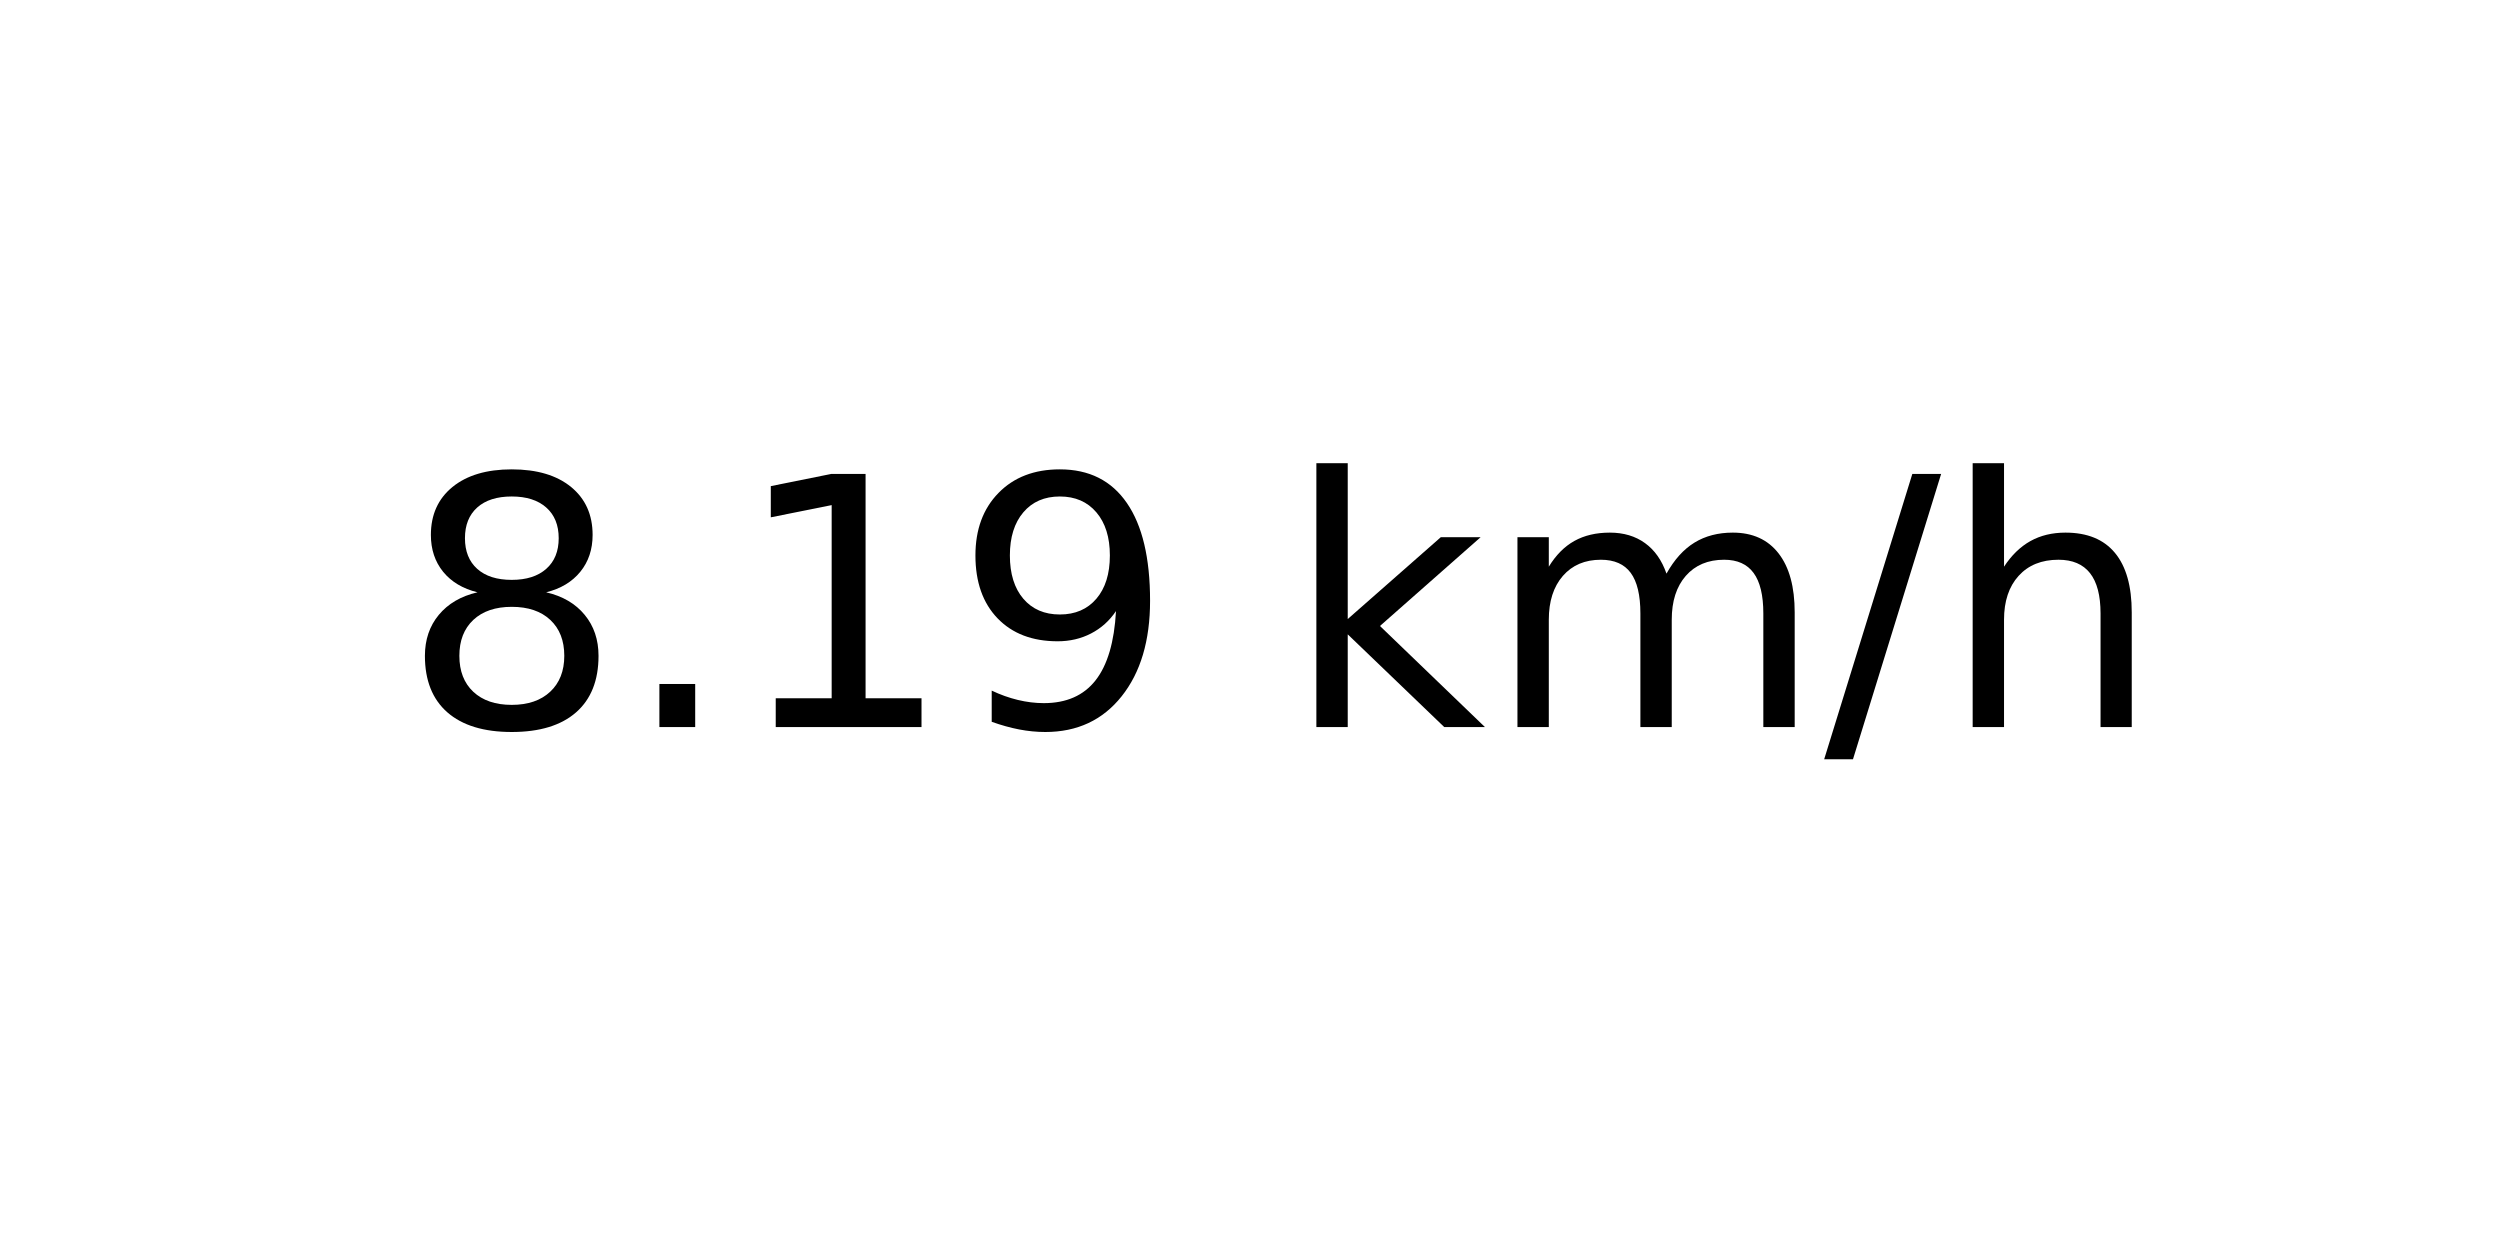
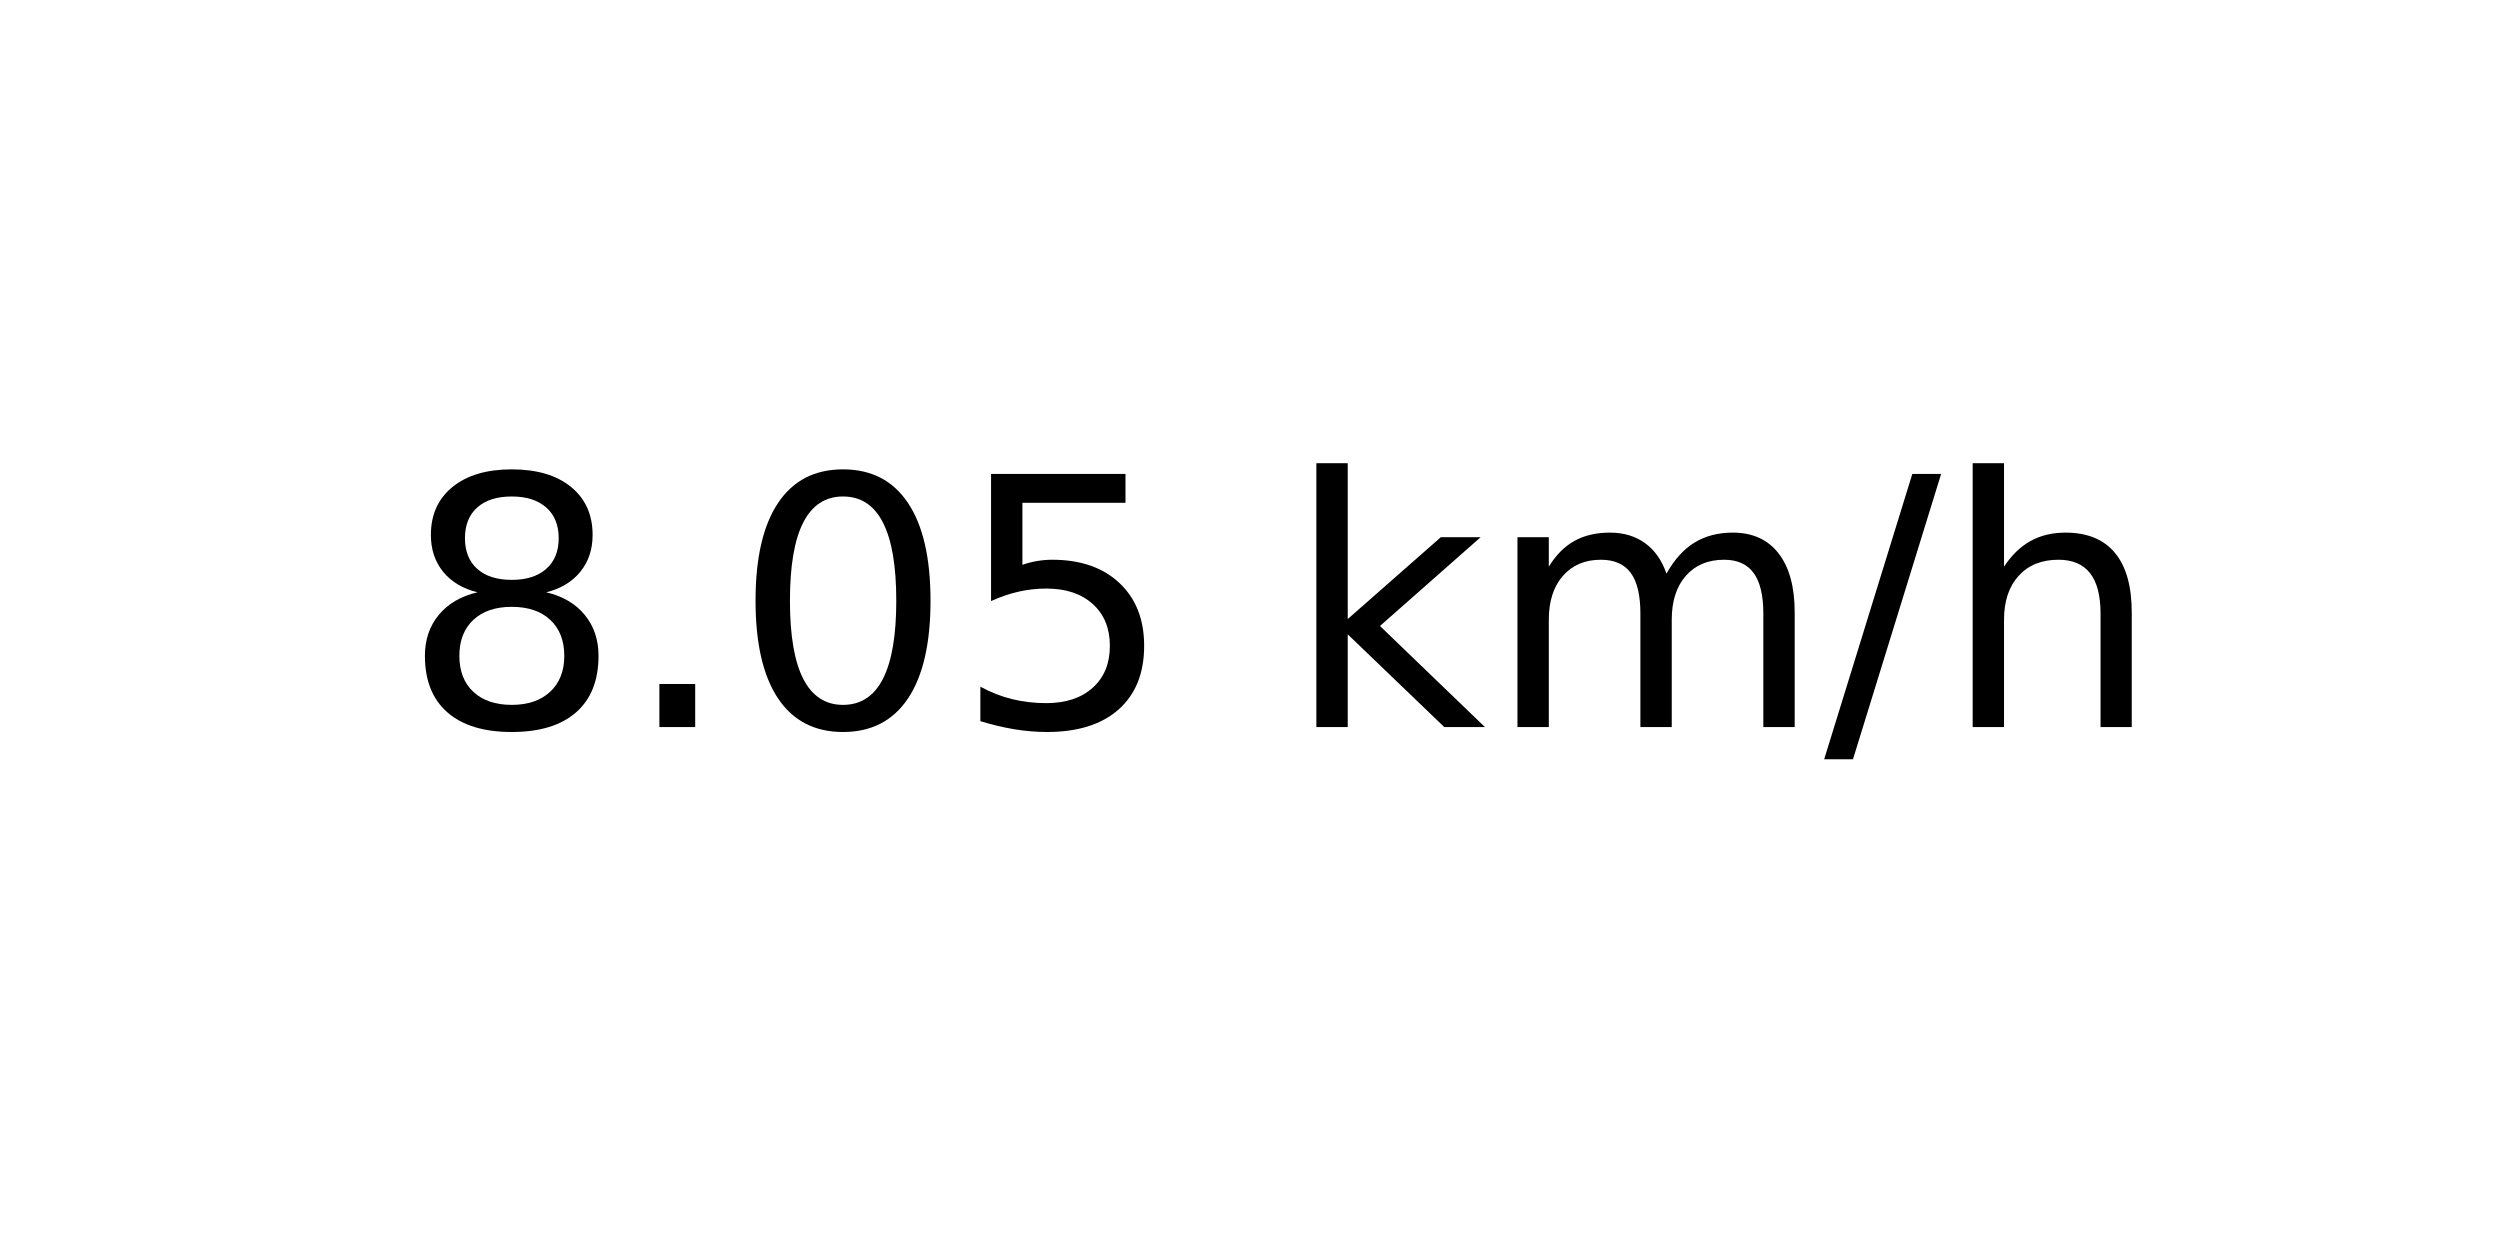
<svg xmlns="http://www.w3.org/2000/svg" xmlns:xlink="http://www.w3.org/1999/xlink" width="72pt" height="36pt" viewBox="0 0 72 36" version="1.1">
  <defs>
    <style type="text/css">*{stroke-linejoin: round; stroke-linecap: butt}</style>
  </defs>
  <g id="figure_1">
    <g id="axes_1">
      <g id="text_1">
        <g transform="translate(11.55937 20.93937) scale(0.1 -0.1)">
          <defs>
            <path id="DejaVuSans-38" d="M 2034 2216  Q 1584 2216 1326 1975  Q 1069 1734 1069 1313  Q 1069 891 1326 650  Q 1584 409 2034 409  Q 2484 409 2743 651  Q 3003 894 3003 1313  Q 3003 1734 2745 1975  Q 2488 2216 2034 2216  z M 1403 2484  Q 997 2584 770 2862  Q 544 3141 544 3541  Q 544 4100 942 4425  Q 1341 4750 2034 4750  Q 2731 4750 3128 4425  Q 3525 4100 3525 3541  Q 3525 3141 3298 2862  Q 3072 2584 2669 2484  Q 3125 2378 3379 2068  Q 3634 1759 3634 1313  Q 3634 634 3220 271  Q 2806 -91 2034 -91  Q 1263 -91 848 271  Q 434 634 434 1313  Q 434 1759 690 2068  Q 947 2378 1403 2484  z M 1172 3481  Q 1172 3119 1398 2916  Q 1625 2713 2034 2713  Q 2441 2713 2670 2916  Q 2900 3119 2900 3481  Q 2900 3844 2670 4047  Q 2441 4250 2034 4250  Q 1625 4250 1398 4047  Q 1172 3844 1172 3481  z " transform="scale(0.015625)" />
            <path id="DejaVuSans-2e" d="M 684 794  L 1344 794  L 1344 0  L 684 0  L 684 794  z " transform="scale(0.015625)" />
-             <path id="DejaVuSans-31" d="M 794 531  L 1825 531  L 1825 4091  L 703 3866  L 703 4441  L 1819 4666  L 2450 4666  L 2450 531  L 3481 531  L 3481 0  L 794 0  L 794 531  z " transform="scale(0.015625)" />
-             <path id="DejaVuSans-39" d="M 703 97  L 703 672  Q 941 559 1184 500  Q 1428 441 1663 441  Q 2288 441 2617 861  Q 2947 1281 2994 2138  Q 2813 1869 2534 1725  Q 2256 1581 1919 1581  Q 1219 1581 811 2004  Q 403 2428 403 3163  Q 403 3881 828 4315  Q 1253 4750 1959 4750  Q 2769 4750 3195 4129  Q 3622 3509 3622 2328  Q 3622 1225 3098 567  Q 2575 -91 1691 -91  Q 1453 -91 1209 -44  Q 966 3 703 97  z M 1959 2075  Q 2384 2075 2632 2365  Q 2881 2656 2881 3163  Q 2881 3666 2632 3958  Q 2384 4250 1959 4250  Q 1534 4250 1286 3958  Q 1038 3666 1038 3163  Q 1038 2656 1286 2365  Q 1534 2075 1959 2075  z " transform="scale(0.015625)" />
+             <path id="DejaVuSans-30" d="M 2034 4250  Q 1547 4250 1301 3770  Q 1056 3291 1056 2328  Q 1056 1369 1301 889  Q 1547 409 2034 409  Q 2525 409 2770 889  Q 3016 1369 3016 2328  Q 3016 3291 2770 3770  Q 2525 4250 2034 4250  z M 2034 4750  Q 2819 4750 3233 4129  Q 3647 3509 3647 2328  Q 3647 1150 3233 529  Q 2819 -91 2034 -91  Q 1250 -91 836 529  Q 422 1150 422 2328  Q 422 3509 836 4129  Q 1250 4750 2034 4750  z " transform="scale(0.015625)" />
+             <path id="DejaVuSans-35" d="M 691 4666  L 3169 4666  L 3169 4134  L 1269 4134  L 1269 2991  Q 1406 3038 1543 3061  Q 1681 3084 1819 3084  Q 2600 3084 3056 2656  Q 3513 2228 3513 1497  Q 3513 744 3044 326  Q 2575 -91 1722 -91  Q 1428 -91 1123 -41  Q 819 9 494 109  L 494 744  Q 775 591 1075 516  Q 1375 441 1709 441  Q 2250 441 2565 725  Q 2881 1009 2881 1497  Q 2881 1984 2565 2268  Q 2250 2553 1709 2553  Q 1456 2553 1204 2497  Q 953 2441 691 2322  L 691 4666  z " transform="scale(0.015625)" />
            <path id="DejaVuSans-20" transform="scale(0.015625)" />
            <path id="DejaVuSans-6b" d="M 581 4863  L 1159 4863  L 1159 1991  L 2875 3500  L 3609 3500  L 1753 1863  L 3688 0  L 2938 0  L 1159 1709  L 1159 0  L 581 0  L 581 4863  z " transform="scale(0.015625)" />
            <path id="DejaVuSans-6d" d="M 3328 2828  Q 3544 3216 3844 3400  Q 4144 3584 4550 3584  Q 5097 3584 5394 3201  Q 5691 2819 5691 2113  L 5691 0  L 5113 0  L 5113 2094  Q 5113 2597 4934 2840  Q 4756 3084 4391 3084  Q 3944 3084 3684 2787  Q 3425 2491 3425 1978  L 3425 0  L 2847 0  L 2847 2094  Q 2847 2600 2669 2842  Q 2491 3084 2119 3084  Q 1678 3084 1418 2786  Q 1159 2488 1159 1978  L 1159 0  L 581 0  L 581 3500  L 1159 3500  L 1159 2956  Q 1356 3278 1631 3431  Q 1906 3584 2284 3584  Q 2666 3584 2933 3390  Q 3200 3197 3328 2828  z " transform="scale(0.015625)" />
            <path id="DejaVuSans-2f" d="M 1625 4666  L 2156 4666  L 531 -594  L 0 -594  L 1625 4666  z " transform="scale(0.015625)" />
            <path id="DejaVuSans-68" d="M 3513 2113  L 3513 0  L 2938 0  L 2938 2094  Q 2938 2591 2744 2837  Q 2550 3084 2163 3084  Q 1697 3084 1428 2787  Q 1159 2491 1159 1978  L 1159 0  L 581 0  L 581 4863  L 1159 4863  L 1159 2956  Q 1366 3272 1645 3428  Q 1925 3584 2291 3584  Q 2894 3584 3203 3211  Q 3513 2838 3513 2113  z " transform="scale(0.015625)" />
          </defs>
          <use xlink:href="#DejaVuSans-38" />
          <use xlink:href="#DejaVuSans-2e" x="63.623" />
-           <use xlink:href="#DejaVuSans-31" x="95.41" />
-           <use xlink:href="#DejaVuSans-39" x="159.033" />
+           <use xlink:href="#DejaVuSans-30" x="95.41" />
+           <use xlink:href="#DejaVuSans-35" x="159.033" />
          <use xlink:href="#DejaVuSans-20" x="222.656" />
          <use xlink:href="#DejaVuSans-6b" x="254.443" />
          <use xlink:href="#DejaVuSans-6d" x="312.354" />
          <use xlink:href="#DejaVuSans-2f" x="409.766" />
          <use xlink:href="#DejaVuSans-68" x="443.457" />
        </g>
      </g>
    </g>
  </g>
</svg>
